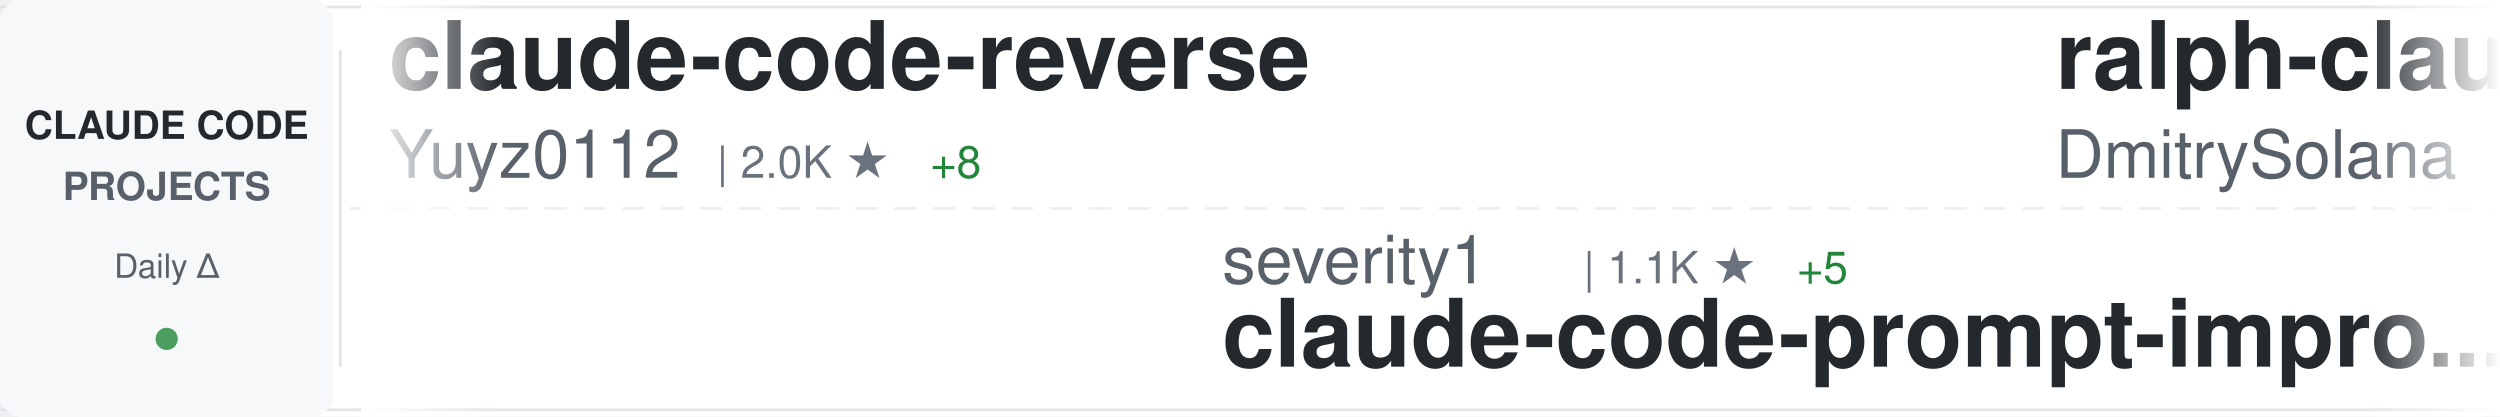
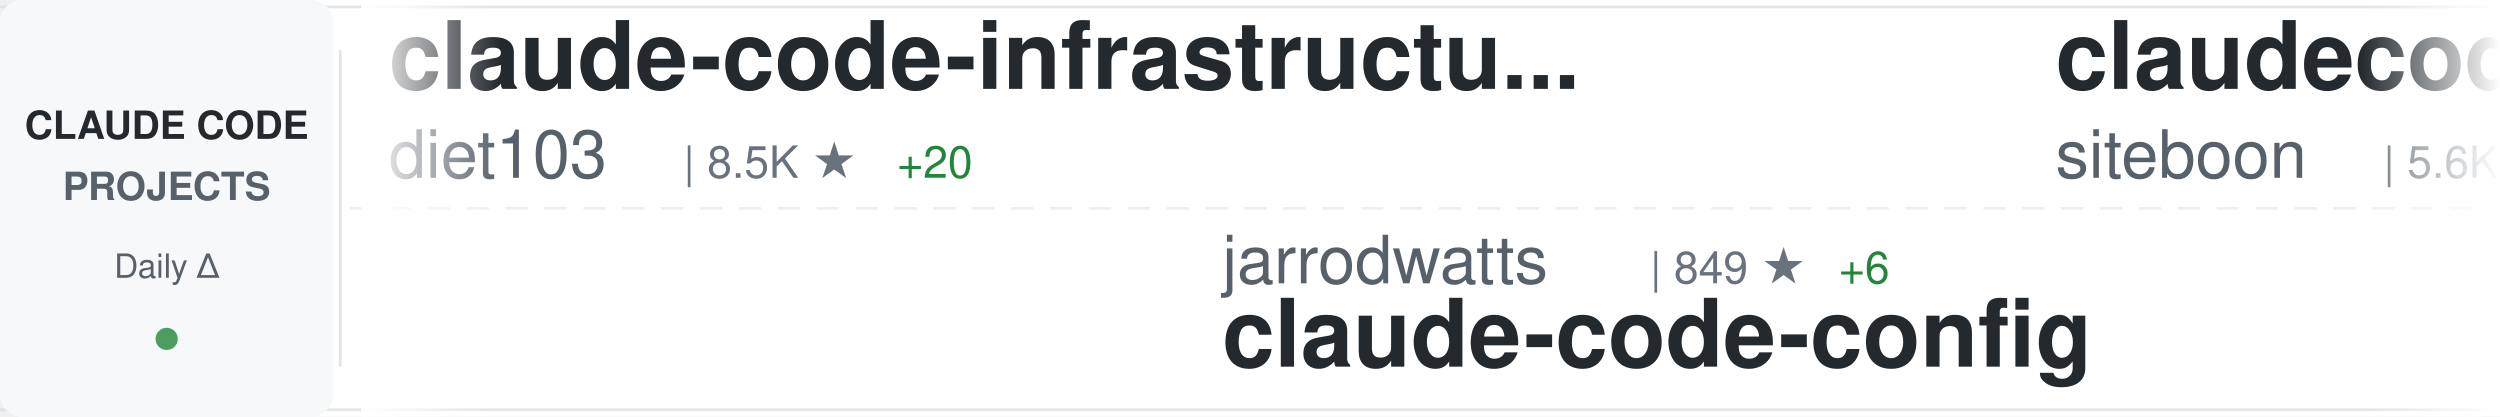
<svg xmlns="http://www.w3.org/2000/svg" width="900" height="150">
  <defs>
    <linearGradient id="awesomeLeftFade" x1="0%" y1="0%" x2="100%" y2="0%">
      <stop offset="0%" style="stop-color:#ffffff;stop-opacity:1" />
      <stop offset="100%" style="stop-color:#ffffff;stop-opacity:0" />
    </linearGradient>
    <linearGradient id="awesomeRightFade" x1="0%" y1="0%" x2="100%" y2="0%">
      <stop offset="0%" style="stop-color:#ffffff;stop-opacity:0" />
      <stop offset="100%" style="stop-color:#ffffff;stop-opacity:1" />
    </linearGradient>
  </defs>
  <rect width="900" height="150" fill="#ffffff" rx="8" />
  <rect x="0" y="2" width="900" height="1" fill="#e1e4e8" />
  <rect x="0" y="147" width="900" height="1" fill="#e1e4e8" />
  <line x1="0" y1="75" x2="900" y2="75" stroke="#e1e4e8" stroke-width="1" stroke-dasharray="8 6" opacity="0.6" />
  <rect x="0" y="0" width="120" height="150" fill="#f6f8fa" rx="8" />
  <text x="60" y="50" font-family="-apple-system, BlinkMacSystemFont, 'Segoe UI', Helvetica, Arial, sans-serif" font-size="14" font-weight="600" fill="#24292e" text-anchor="middle">CLAUDE CODE</text>
  <text x="60" y="72" font-family="-apple-system, BlinkMacSystemFont, 'Segoe UI', Helvetica, Arial, sans-serif" font-size="14" font-weight="600" fill="#586069" text-anchor="middle">PROJECTS</text>
  <text x="60" y="100" font-family="-apple-system, BlinkMacSystemFont, 'Segoe UI', Helvetica, Arial, sans-serif" font-size="12" font-weight="500" fill="#586069" text-anchor="middle">Daily Δ</text>
  <circle cx="60" cy="122" r="4" fill="#22863a" opacity="0.8" />
  <rect x="122" y="18" width="1" height="114" fill="#e1e4e8" />
  <clipPath id="awesomeTickerClip">
    <rect x="130" y="0" width="770" height="150" />
  </clipPath>
  <g clip-path="url(#awesomeTickerClip)">
    <g id="awesomeTickerItems">
      <animateTransform attributeName="transform" attributeType="XML" type="translate" from="0 0" to="-3000 0" dur="54s" repeatCount="indefinite" />
      <g transform="translate(0, 0)">
-         <text x="140" y="32" font-family="-apple-system, BlinkMacSystemFont, 'Segoe UI', Helvetica, Arial, sans-serif" font-size="34" font-weight="600" fill="#24292e">claude-code-reverse</text>
-         <text x="140" y="64" font-family="-apple-system, BlinkMacSystemFont, 'Segoe UI', Helvetica, Arial, sans-serif" font-size="24" font-weight="400" fill="#586069">Yuyz0112</text>
-         <text x="258" y="64" font-family="-apple-system, BlinkMacSystemFont, 'Segoe UI', Helvetica, Arial, sans-serif" font-size="16" font-weight="500" fill="#6a737d">| 2.0K ★</text>
-         <text x="335" y="64" font-family="-apple-system, BlinkMacSystemFont, 'Segoe UI', Helvetica, Arial, sans-serif" font-size="16" font-weight="500" fill="#22863a"> +8</text>
+         <text x="140" y="32" font-family="-apple-system, BlinkMacSystemFont, 'Segoe UI', Helvetica, Arial, sans-serif" font-size="34" font-weight="600" fill="#24292e">claude-code-infrastructu...</text>
+         <text x="140" y="64" font-family="-apple-system, BlinkMacSystemFont, 'Segoe UI', Helvetica, Arial, sans-serif" font-size="24" font-weight="400" fill="#586069">diet103</text>
+         <text x="246" y="64" font-family="-apple-system, BlinkMacSystemFont, 'Segoe UI', Helvetica, Arial, sans-serif" font-size="16" font-weight="500" fill="#6a737d">| 8.5K ★</text>
+         <text x="323" y="64" font-family="-apple-system, BlinkMacSystemFont, 'Segoe UI', Helvetica, Arial, sans-serif" font-size="16" font-weight="500" fill="#22863a"> +20</text>
      </g>
      <g transform="translate(300, 0)">
-         <text x="140" y="102" font-family="-apple-system, BlinkMacSystemFont, 'Segoe UI', Helvetica, Arial, sans-serif" font-size="24" font-weight="400" fill="#586069">severity1</text>
-         <text x="270" y="102" font-family="-apple-system, BlinkMacSystemFont, 'Segoe UI', Helvetica, Arial, sans-serif" font-size="16" font-weight="500" fill="#6a737d">| 1.1K ★</text>
-         <text x="347" y="102" font-family="-apple-system, BlinkMacSystemFont, 'Segoe UI', Helvetica, Arial, sans-serif" font-size="16" font-weight="500" fill="#22863a"> +5</text>
-         <text x="140" y="132" font-family="-apple-system, BlinkMacSystemFont, 'Segoe UI', Helvetica, Arial, sans-serif" font-size="34" font-weight="600" fill="#24292e">claude-code-prompt-impro...</text>
+         <text x="140" y="102" font-family="-apple-system, BlinkMacSystemFont, 'Segoe UI', Helvetica, Arial, sans-serif" font-size="24" font-weight="400" fill="#586069">jarrodwatts</text>
+         <text x="294" y="102" font-family="-apple-system, BlinkMacSystemFont, 'Segoe UI', Helvetica, Arial, sans-serif" font-size="16" font-weight="500" fill="#6a737d">| 849 ★</text>
+         <text x="362" y="102" font-family="-apple-system, BlinkMacSystemFont, 'Segoe UI', Helvetica, Arial, sans-serif" font-size="16" font-weight="500" fill="#22863a"> +6</text>
+         <text x="140" y="132" font-family="-apple-system, BlinkMacSystemFont, 'Segoe UI', Helvetica, Arial, sans-serif" font-size="34" font-weight="600" fill="#24292e">claude-code-config</text>
      </g>
      <g transform="translate(600, 0)">
+         <text x="140" y="32" font-family="-apple-system, BlinkMacSystemFont, 'Segoe UI', Helvetica, Arial, sans-serif" font-size="34" font-weight="600" fill="#24292e">claudecodeui</text>
+         <text x="140" y="64" font-family="-apple-system, BlinkMacSystemFont, 'Segoe UI', Helvetica, Arial, sans-serif" font-size="24" font-weight="400" fill="#586069">siteboon</text>
+         <text x="258" y="64" font-family="-apple-system, BlinkMacSystemFont, 'Segoe UI', Helvetica, Arial, sans-serif" font-size="16" font-weight="500" fill="#6a737d">| 5.6K ★</text>
+         <text x="335" y="64" font-family="-apple-system, BlinkMacSystemFont, 'Segoe UI', Helvetica, Arial, sans-serif" font-size="16" font-weight="500" fill="#22863a"> +15</text>
+       </g>
+       <g transform="translate(900, 0)">
+         <text x="140" y="102" font-family="-apple-system, BlinkMacSystemFont, 'Segoe UI', Helvetica, Arial, sans-serif" font-size="24" font-weight="400" fill="#586069">ykdojo</text>
+         <text x="234" y="102" font-family="-apple-system, BlinkMacSystemFont, 'Segoe UI', Helvetica, Arial, sans-serif" font-size="16" font-weight="500" fill="#6a737d">| 1.4K ★</text>
+         <text x="311" y="102" font-family="-apple-system, BlinkMacSystemFont, 'Segoe UI', Helvetica, Arial, sans-serif" font-size="16" font-weight="500" fill="#22863a"> +116</text>
+         <text x="140" y="132" font-family="-apple-system, BlinkMacSystemFont, 'Segoe UI', Helvetica, Arial, sans-serif" font-size="34" font-weight="600" fill="#24292e">claude-code-tips</text>
+       </g>
+       <g transform="translate(1200, 0)">
+         <text x="140" y="32" font-family="-apple-system, BlinkMacSystemFont, 'Segoe UI', Helvetica, Arial, sans-serif" font-size="34" font-weight="600" fill="#24292e">claude-code-hub</text>
+         <text x="140" y="64" font-family="-apple-system, BlinkMacSystemFont, 'Segoe UI', Helvetica, Arial, sans-serif" font-size="24" font-weight="400" fill="#586069">zsio</text>
+         <text x="210" y="64" font-family="-apple-system, BlinkMacSystemFont, 'Segoe UI', Helvetica, Arial, sans-serif" font-size="16" font-weight="500" fill="#6a737d">| 146 ★</text>
+         <text x="278" y="64" font-family="-apple-system, BlinkMacSystemFont, 'Segoe UI', Helvetica, Arial, sans-serif" font-size="16" font-weight="500" fill="#22863a"> +2</text>
+       </g>
+       <g transform="translate(1500, 0)">
+         <text x="140" y="102" font-family="-apple-system, BlinkMacSystemFont, 'Segoe UI', Helvetica, Arial, sans-serif" font-size="24" font-weight="400" fill="#586069">greggh</text>
+         <text x="234" y="102" font-family="-apple-system, BlinkMacSystemFont, 'Segoe UI', Helvetica, Arial, sans-serif" font-size="16" font-weight="500" fill="#6a737d">| 1.7K ★</text>
+         <text x="311" y="102" font-family="-apple-system, BlinkMacSystemFont, 'Segoe UI', Helvetica, Arial, sans-serif" font-size="16" font-weight="500" fill="#22863a"> +6</text>
+         <text x="140" y="132" font-family="-apple-system, BlinkMacSystemFont, 'Segoe UI', Helvetica, Arial, sans-serif" font-size="34" font-weight="600" fill="#24292e">claude-code.nvim</text>
+       </g>
+       <g transform="translate(1800, 0)">
+         <text x="140" y="32" font-family="-apple-system, BlinkMacSystemFont, 'Segoe UI', Helvetica, Arial, sans-serif" font-size="34" font-weight="600" fill="#24292e">everything-claude-code</text>
+         <text x="140" y="64" font-family="-apple-system, BlinkMacSystemFont, 'Segoe UI', Helvetica, Arial, sans-serif" font-size="24" font-weight="400" fill="#586069">affaan-m</text>
+         <text x="258" y="64" font-family="-apple-system, BlinkMacSystemFont, 'Segoe UI', Helvetica, Arial, sans-serif" font-size="16" font-weight="500" fill="#6a737d">| 7.5K ★</text>
+         <text x="335" y="64" font-family="-apple-system, BlinkMacSystemFont, 'Segoe UI', Helvetica, Arial, sans-serif" font-size="16" font-weight="500" fill="#22863a"> +3.7K</text>
+       </g>
+       <g transform="translate(2100, 0)">
+         <text x="140" y="102" font-family="-apple-system, BlinkMacSystemFont, 'Segoe UI', Helvetica, Arial, sans-serif" font-size="24" font-weight="400" fill="#586069">anthropics</text>
+         <text x="282" y="102" font-family="-apple-system, BlinkMacSystemFont, 'Segoe UI', Helvetica, Arial, sans-serif" font-size="16" font-weight="500" fill="#6a737d">| 4.2K ★</text>
+         <text x="359" y="102" font-family="-apple-system, BlinkMacSystemFont, 'Segoe UI', Helvetica, Arial, sans-serif" font-size="16" font-weight="500" fill="#22863a"> +27</text>
+         <text x="140" y="132" font-family="-apple-system, BlinkMacSystemFont, 'Segoe UI', Helvetica, Arial, sans-serif" font-size="34" font-weight="600" fill="#24292e">claude-agent-sdk-python</text>
+       </g>
+       <g transform="translate(2400, 0)">
        <text x="140" y="32" font-family="-apple-system, BlinkMacSystemFont, 'Segoe UI', Helvetica, Arial, sans-serif" font-size="34" font-weight="600" fill="#24292e">ralph-claude-code</text>
        <text x="140" y="64" font-family="-apple-system, BlinkMacSystemFont, 'Segoe UI', Helvetica, Arial, sans-serif" font-size="24" font-weight="400" fill="#586069">DmitrySolana</text>
-         <text x="306" y="64" font-family="-apple-system, BlinkMacSystemFont, 'Segoe UI', Helvetica, Arial, sans-serif" font-size="16" font-weight="500" fill="#6a737d">| 894 ★</text>
-         <text x="374" y="64" font-family="-apple-system, BlinkMacSystemFont, 'Segoe UI', Helvetica, Arial, sans-serif" font-size="16" font-weight="500" fill="#22863a"> +296</text>
-       </g>
-       <g transform="translate(900, 0)">
-         <text x="140" y="102" font-family="-apple-system, BlinkMacSystemFont, 'Segoe UI', Helvetica, Arial, sans-serif" font-size="24" font-weight="400" fill="#586069">stretchcloud</text>
-         <text x="306" y="102" font-family="-apple-system, BlinkMacSystemFont, 'Segoe UI', Helvetica, Arial, sans-serif" font-size="16" font-weight="500" fill="#6a737d">| 725 ★</text>
-         <text x="374" y="102" font-family="-apple-system, BlinkMacSystemFont, 'Segoe UI', Helvetica, Arial, sans-serif" font-size="16" font-weight="500" fill="#22863a"> +1</text>
-         <text x="140" y="132" font-family="-apple-system, BlinkMacSystemFont, 'Segoe UI', Helvetica, Arial, sans-serif" font-size="34" font-weight="600" fill="#24292e">claude-code-unified-agen...</text>
-       </g>
-       <g transform="translate(1200, 0)">
-         <text x="140" y="32" font-family="-apple-system, BlinkMacSystemFont, 'Segoe UI', Helvetica, Arial, sans-serif" font-size="34" font-weight="600" fill="#24292e">claude-code-source-code-...</text>
-         <text x="140" y="64" font-family="-apple-system, BlinkMacSystemFont, 'Segoe UI', Helvetica, Arial, sans-serif" font-size="24" font-weight="400" fill="#586069">ghuntley</text>
-         <text x="258" y="64" font-family="-apple-system, BlinkMacSystemFont, 'Segoe UI', Helvetica, Arial, sans-serif" font-size="16" font-weight="500" fill="#6a737d">| 808 ★</text>
-         <text x="326" y="64" font-family="-apple-system, BlinkMacSystemFont, 'Segoe UI', Helvetica, Arial, sans-serif" font-size="16" font-weight="500" fill="#22863a"> +4</text>
-       </g>
-       <g transform="translate(1500, 0)">
-         <text x="140" y="102" font-family="-apple-system, BlinkMacSystemFont, 'Segoe UI', Helvetica, Arial, sans-serif" font-size="24" font-weight="400" fill="#586069">d-kimuson</text>
-         <text x="270" y="102" font-family="-apple-system, BlinkMacSystemFont, 'Segoe UI', Helvetica, Arial, sans-serif" font-size="16" font-weight="500" fill="#6a737d">| 798 ★</text>
-         <text x="338" y="102" font-family="-apple-system, BlinkMacSystemFont, 'Segoe UI', Helvetica, Arial, sans-serif" font-size="16" font-weight="500" fill="#22863a"> +6</text>
-         <text x="140" y="132" font-family="-apple-system, BlinkMacSystemFont, 'Segoe UI', Helvetica, Arial, sans-serif" font-size="34" font-weight="600" fill="#24292e">claude-code-viewer</text>
-       </g>
-       <g transform="translate(1800, 0)">
-         <text x="140" y="32" font-family="-apple-system, BlinkMacSystemFont, 'Segoe UI', Helvetica, Arial, sans-serif" font-size="34" font-weight="600" fill="#24292e">claude-code-demo</text>
-         <text x="140" y="64" font-family="-apple-system, BlinkMacSystemFont, 'Segoe UI', Helvetica, Arial, sans-serif" font-size="24" font-weight="400" fill="#586069">gurusup</text>
-         <text x="246" y="64" font-family="-apple-system, BlinkMacSystemFont, 'Segoe UI', Helvetica, Arial, sans-serif" font-size="16" font-weight="500" fill="#6a737d">| 71 ★</text>
-       </g>
-       <g transform="translate(2100, 0)">
-         <text x="140" y="102" font-family="-apple-system, BlinkMacSystemFont, 'Segoe UI', Helvetica, Arial, sans-serif" font-size="24" font-weight="400" fill="#586069">Pimzino</text>
-         <text x="246" y="102" font-family="-apple-system, BlinkMacSystemFont, 'Segoe UI', Helvetica, Arial, sans-serif" font-size="16" font-weight="500" fill="#6a737d">| 3.4K ★</text>
-         <text x="323" y="102" font-family="-apple-system, BlinkMacSystemFont, 'Segoe UI', Helvetica, Arial, sans-serif" font-size="16" font-weight="500" fill="#22863a"> +6</text>
-         <text x="140" y="132" font-family="-apple-system, BlinkMacSystemFont, 'Segoe UI', Helvetica, Arial, sans-serif" font-size="34" font-weight="600" fill="#24292e">claude-code-spec-workflo...</text>
-       </g>
-       <g transform="translate(2400, 0)">
-         <text x="140" y="32" font-family="-apple-system, BlinkMacSystemFont, 'Segoe UI', Helvetica, Arial, sans-serif" font-size="34" font-weight="600" fill="#24292e">superpowers</text>
-         <text x="140" y="64" font-family="-apple-system, BlinkMacSystemFont, 'Segoe UI', Helvetica, Arial, sans-serif" font-size="24" font-weight="400" fill="#586069">obra</text>
-         <text x="210" y="64" font-family="-apple-system, BlinkMacSystemFont, 'Segoe UI', Helvetica, Arial, sans-serif" font-size="16" font-weight="500" fill="#6a737d">| 31.0K ★</text>
-         <text x="296" y="64" font-family="-apple-system, BlinkMacSystemFont, 'Segoe UI', Helvetica, Arial, sans-serif" font-size="16" font-weight="500" fill="#22863a"> +1.2K</text>
+         <text x="306" y="64" font-family="-apple-system, BlinkMacSystemFont, 'Segoe UI', Helvetica, Arial, sans-serif" font-size="16" font-weight="500" fill="#6a737d">| 974 ★</text>
+         <text x="374" y="64" font-family="-apple-system, BlinkMacSystemFont, 'Segoe UI', Helvetica, Arial, sans-serif" font-size="16" font-weight="500" fill="#22863a"> +321</text>
      </g>
      <g transform="translate(2700, 0)">
-         <text x="140" y="102" font-family="-apple-system, BlinkMacSystemFont, 'Segoe UI', Helvetica, Arial, sans-serif" font-size="24" font-weight="400" fill="#586069">ComposioHQ</text>
-         <text x="282" y="102" font-family="-apple-system, BlinkMacSystemFont, 'Segoe UI', Helvetica, Arial, sans-serif" font-size="16" font-weight="500" fill="#6a737d">| 22.7K ★</text>
-         <text x="368" y="102" font-family="-apple-system, BlinkMacSystemFont, 'Segoe UI', Helvetica, Arial, sans-serif" font-size="16" font-weight="500" fill="#22863a"> +746</text>
-         <text x="140" y="132" font-family="-apple-system, BlinkMacSystemFont, 'Segoe UI', Helvetica, Arial, sans-serif" font-size="34" font-weight="600" fill="#24292e">awesome-claude-skills</text>
+         <text x="140" y="102" font-family="-apple-system, BlinkMacSystemFont, 'Segoe UI', Helvetica, Arial, sans-serif" font-size="24" font-weight="400" fill="#586069">code-yeongyu</text>
+         <text x="306" y="102" font-family="-apple-system, BlinkMacSystemFont, 'Segoe UI', Helvetica, Arial, sans-serif" font-size="16" font-weight="500" fill="#6a737d">| 20.9K ★</text>
+         <text x="392" y="102" font-family="-apple-system, BlinkMacSystemFont, 'Segoe UI', Helvetica, Arial, sans-serif" font-size="16" font-weight="500" fill="#22863a"> +821</text>
+         <text x="140" y="132" font-family="-apple-system, BlinkMacSystemFont, 'Segoe UI', Helvetica, Arial, sans-serif" font-size="34" font-weight="600" fill="#24292e">oh-my-opencode</text>
      </g>
      <g transform="translate(3000, 0)">
-         <text x="140" y="32" font-family="-apple-system, BlinkMacSystemFont, 'Segoe UI', Helvetica, Arial, sans-serif" font-size="34" font-weight="600" fill="#24292e">claude-code-reverse</text>
-         <text x="140" y="64" font-family="-apple-system, BlinkMacSystemFont, 'Segoe UI', Helvetica, Arial, sans-serif" font-size="24" font-weight="400" fill="#586069">Yuyz0112</text>
-         <text x="258" y="64" font-family="-apple-system, BlinkMacSystemFont, 'Segoe UI', Helvetica, Arial, sans-serif" font-size="16" font-weight="500" fill="#6a737d">| 2.0K ★</text>
-         <text x="335" y="64" font-family="-apple-system, BlinkMacSystemFont, 'Segoe UI', Helvetica, Arial, sans-serif" font-size="16" font-weight="500" fill="#22863a"> +8</text>
+         <text x="140" y="32" font-family="-apple-system, BlinkMacSystemFont, 'Segoe UI', Helvetica, Arial, sans-serif" font-size="34" font-weight="600" fill="#24292e">claude-code-infrastructu...</text>
+         <text x="140" y="64" font-family="-apple-system, BlinkMacSystemFont, 'Segoe UI', Helvetica, Arial, sans-serif" font-size="24" font-weight="400" fill="#586069">diet103</text>
+         <text x="246" y="64" font-family="-apple-system, BlinkMacSystemFont, 'Segoe UI', Helvetica, Arial, sans-serif" font-size="16" font-weight="500" fill="#6a737d">| 8.5K ★</text>
+         <text x="323" y="64" font-family="-apple-system, BlinkMacSystemFont, 'Segoe UI', Helvetica, Arial, sans-serif" font-size="16" font-weight="500" fill="#22863a"> +20</text>
      </g>
      <g transform="translate(3300, 0)">
-         <text x="140" y="102" font-family="-apple-system, BlinkMacSystemFont, 'Segoe UI', Helvetica, Arial, sans-serif" font-size="24" font-weight="400" fill="#586069">severity1</text>
-         <text x="270" y="102" font-family="-apple-system, BlinkMacSystemFont, 'Segoe UI', Helvetica, Arial, sans-serif" font-size="16" font-weight="500" fill="#6a737d">| 1.1K ★</text>
-         <text x="347" y="102" font-family="-apple-system, BlinkMacSystemFont, 'Segoe UI', Helvetica, Arial, sans-serif" font-size="16" font-weight="500" fill="#22863a"> +5</text>
-         <text x="140" y="132" font-family="-apple-system, BlinkMacSystemFont, 'Segoe UI', Helvetica, Arial, sans-serif" font-size="34" font-weight="600" fill="#24292e">claude-code-prompt-impro...</text>
+         <text x="140" y="102" font-family="-apple-system, BlinkMacSystemFont, 'Segoe UI', Helvetica, Arial, sans-serif" font-size="24" font-weight="400" fill="#586069">jarrodwatts</text>
+         <text x="294" y="102" font-family="-apple-system, BlinkMacSystemFont, 'Segoe UI', Helvetica, Arial, sans-serif" font-size="16" font-weight="500" fill="#6a737d">| 849 ★</text>
+         <text x="362" y="102" font-family="-apple-system, BlinkMacSystemFont, 'Segoe UI', Helvetica, Arial, sans-serif" font-size="16" font-weight="500" fill="#22863a"> +6</text>
+         <text x="140" y="132" font-family="-apple-system, BlinkMacSystemFont, 'Segoe UI', Helvetica, Arial, sans-serif" font-size="34" font-weight="600" fill="#24292e">claude-code-config</text>
      </g>
      <g transform="translate(3600, 0)">
-         <text x="140" y="32" font-family="-apple-system, BlinkMacSystemFont, 'Segoe UI', Helvetica, Arial, sans-serif" font-size="34" font-weight="600" fill="#24292e">ralph-claude-code</text>
-         <text x="140" y="64" font-family="-apple-system, BlinkMacSystemFont, 'Segoe UI', Helvetica, Arial, sans-serif" font-size="24" font-weight="400" fill="#586069">DmitrySolana</text>
-         <text x="306" y="64" font-family="-apple-system, BlinkMacSystemFont, 'Segoe UI', Helvetica, Arial, sans-serif" font-size="16" font-weight="500" fill="#6a737d">| 894 ★</text>
-         <text x="374" y="64" font-family="-apple-system, BlinkMacSystemFont, 'Segoe UI', Helvetica, Arial, sans-serif" font-size="16" font-weight="500" fill="#22863a"> +296</text>
+         <text x="140" y="32" font-family="-apple-system, BlinkMacSystemFont, 'Segoe UI', Helvetica, Arial, sans-serif" font-size="34" font-weight="600" fill="#24292e">claudecodeui</text>
+         <text x="140" y="64" font-family="-apple-system, BlinkMacSystemFont, 'Segoe UI', Helvetica, Arial, sans-serif" font-size="24" font-weight="400" fill="#586069">siteboon</text>
+         <text x="258" y="64" font-family="-apple-system, BlinkMacSystemFont, 'Segoe UI', Helvetica, Arial, sans-serif" font-size="16" font-weight="500" fill="#6a737d">| 5.6K ★</text>
+         <text x="335" y="64" font-family="-apple-system, BlinkMacSystemFont, 'Segoe UI', Helvetica, Arial, sans-serif" font-size="16" font-weight="500" fill="#22863a"> +15</text>
      </g>
      <g transform="translate(3900, 0)">
-         <text x="140" y="102" font-family="-apple-system, BlinkMacSystemFont, 'Segoe UI', Helvetica, Arial, sans-serif" font-size="24" font-weight="400" fill="#586069">stretchcloud</text>
-         <text x="306" y="102" font-family="-apple-system, BlinkMacSystemFont, 'Segoe UI', Helvetica, Arial, sans-serif" font-size="16" font-weight="500" fill="#6a737d">| 725 ★</text>
-         <text x="374" y="102" font-family="-apple-system, BlinkMacSystemFont, 'Segoe UI', Helvetica, Arial, sans-serif" font-size="16" font-weight="500" fill="#22863a"> +1</text>
-         <text x="140" y="132" font-family="-apple-system, BlinkMacSystemFont, 'Segoe UI', Helvetica, Arial, sans-serif" font-size="34" font-weight="600" fill="#24292e">claude-code-unified-agen...</text>
+         <text x="140" y="102" font-family="-apple-system, BlinkMacSystemFont, 'Segoe UI', Helvetica, Arial, sans-serif" font-size="24" font-weight="400" fill="#586069">ykdojo</text>
+         <text x="234" y="102" font-family="-apple-system, BlinkMacSystemFont, 'Segoe UI', Helvetica, Arial, sans-serif" font-size="16" font-weight="500" fill="#6a737d">| 1.4K ★</text>
+         <text x="311" y="102" font-family="-apple-system, BlinkMacSystemFont, 'Segoe UI', Helvetica, Arial, sans-serif" font-size="16" font-weight="500" fill="#22863a"> +116</text>
+         <text x="140" y="132" font-family="-apple-system, BlinkMacSystemFont, 'Segoe UI', Helvetica, Arial, sans-serif" font-size="34" font-weight="600" fill="#24292e">claude-code-tips</text>
      </g>
    </g>
  </g>
  <rect x="130" y="0" width="50" height="150" fill="url(#awesomeLeftFade)" />
  <rect x="850" y="0" width="50" height="150" fill="url(#awesomeRightFade)" />
</svg>
